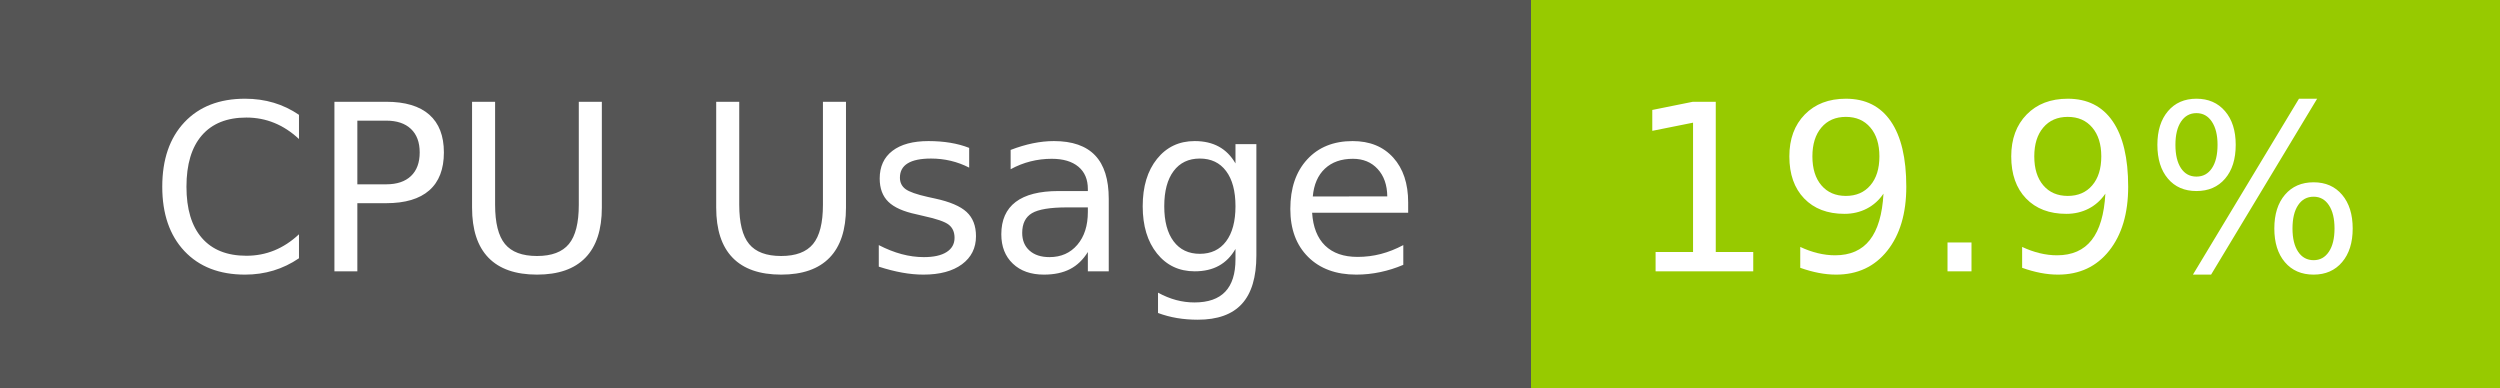
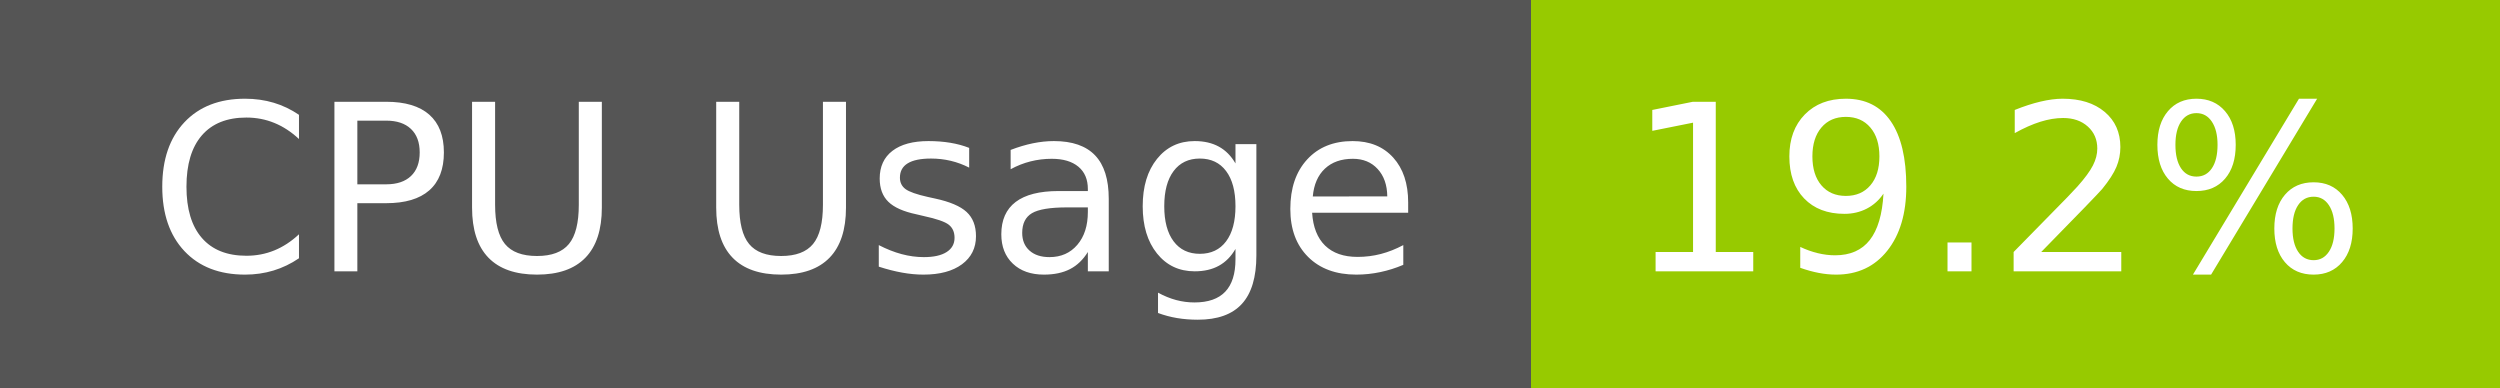
- <svg xmlns="http://www.w3.org/2000/svg" width="129" height="20" role="img" aria-label="CPU Usage: 19.9%">
+ <svg xmlns="http://www.w3.org/2000/svg" width="129" height="20" role="img" aria-label="CPU Usage: 19.2%">
  <g shape-rendering="crispEdges">
    <rect width="79" height="20" fill="#555" />
    <rect x="79" width="50" height="20" fill="#97ca00" />
  </g>
  <g fill="#fff" text-anchor="middle" font-family="Verdana,Geneva,DejaVu Sans,sans-serif" text-rendering="geometricPrecision" font-size="120">
    <text x="405" y="140" transform="scale(.1)" fill="#fff" textLength="665">CPU Usage</text>
-     <text x="1030" y="140" transform="scale(.1)" fill="#fff" textLength="390">19.9%</text>
+     <text x="1030" y="140" transform="scale(.1)" fill="#fff" textLength="390">19.2%</text>
  </g>
</svg>
